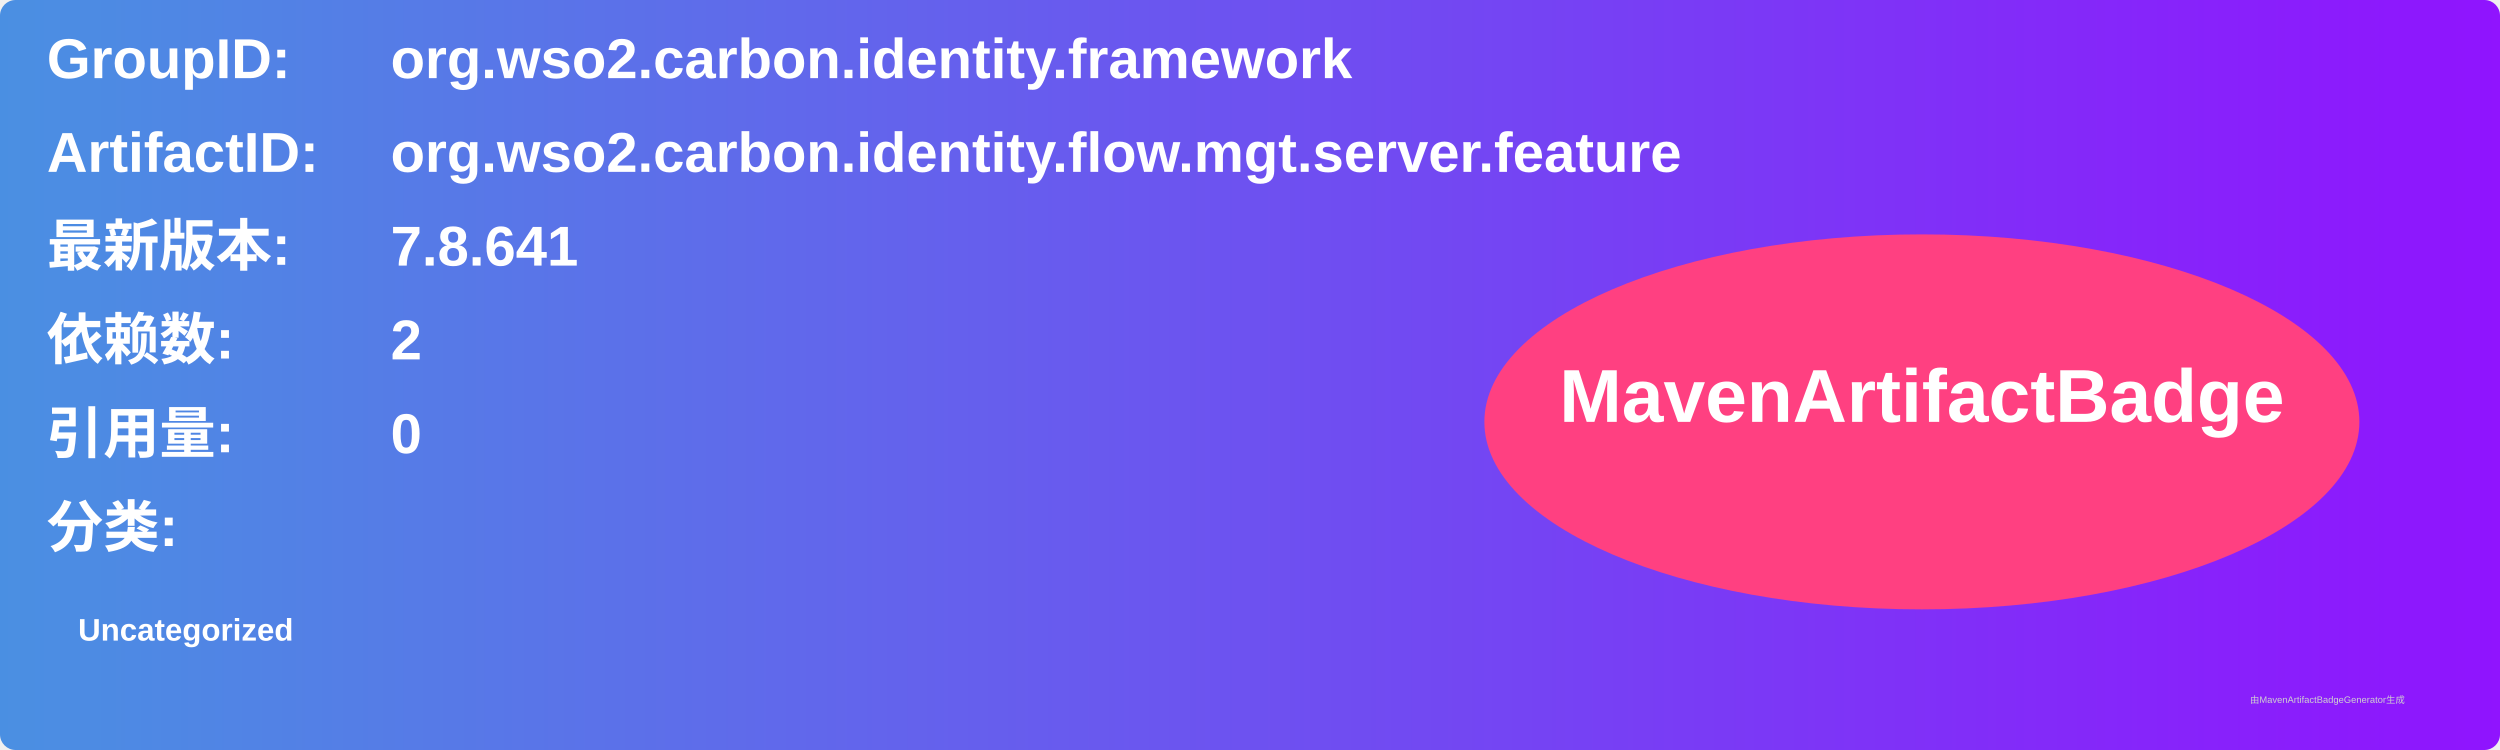
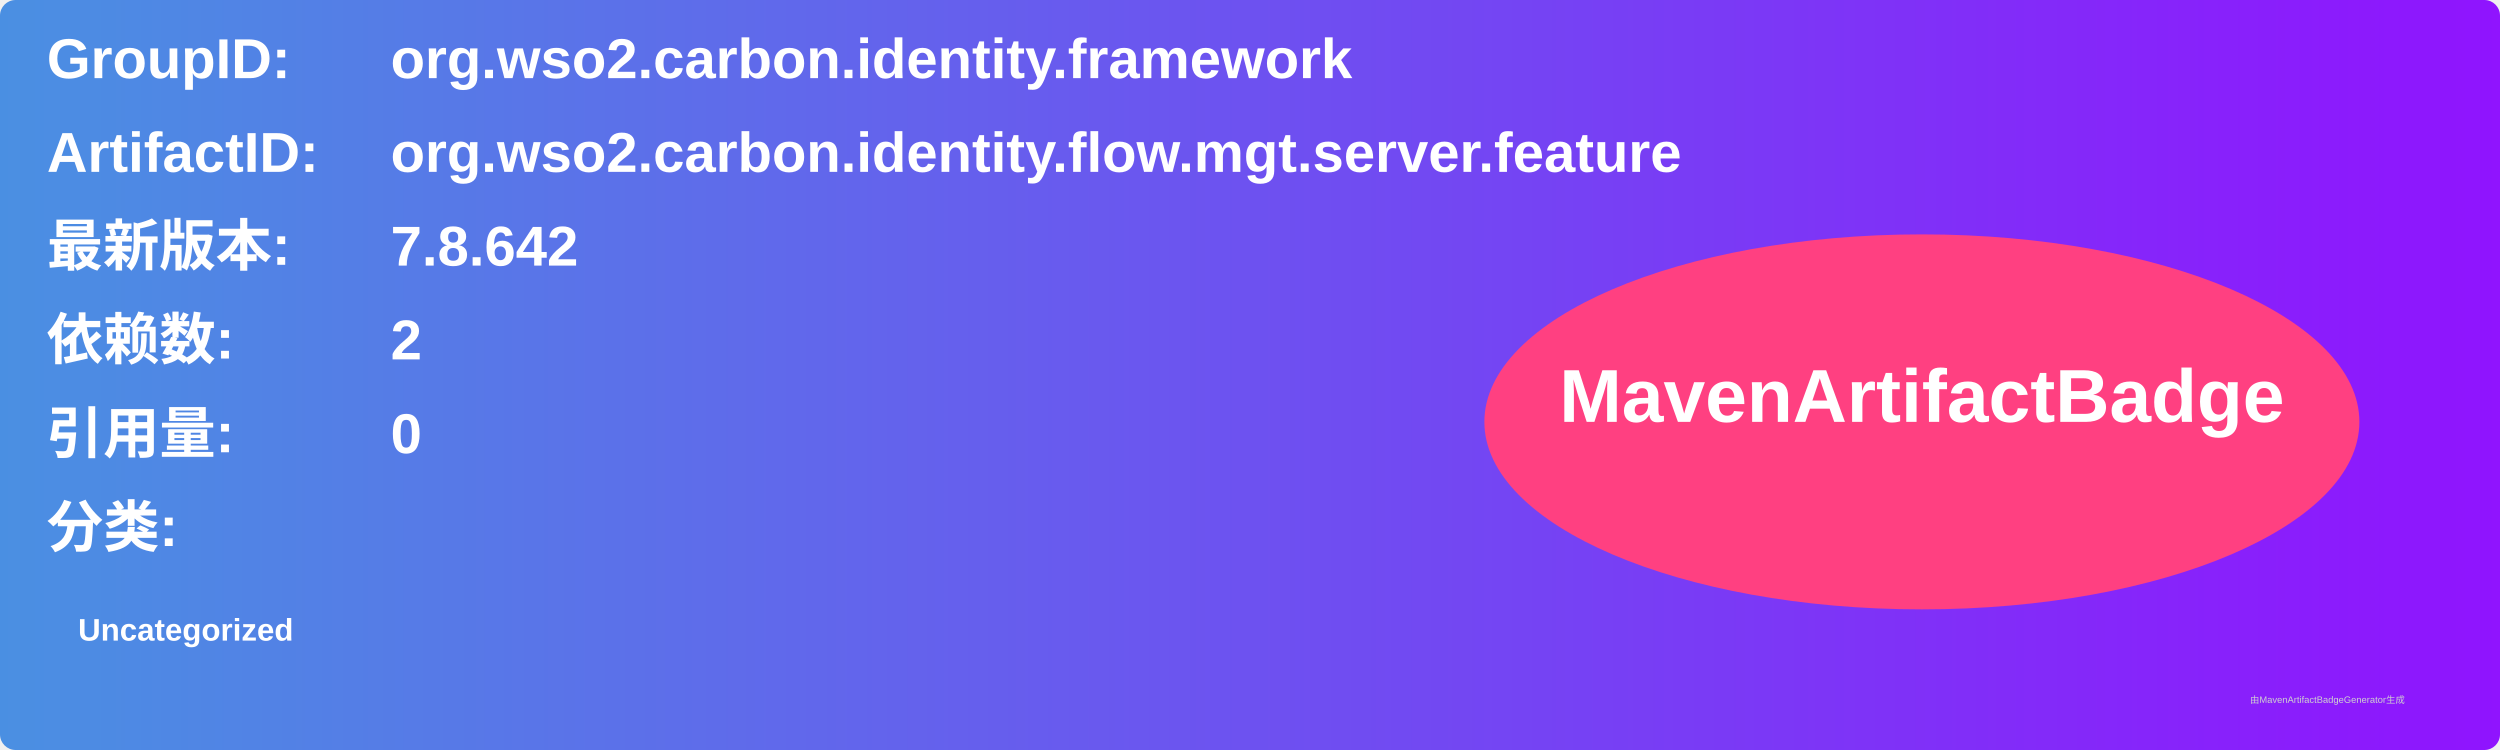
<svg xmlns="http://www.w3.org/2000/svg" width="800" height="240" viewBox="0 0 800 240">
  <linearGradient id="grad" x1="0%" y1="0%" x2="100%" y2="0%">
    <stop offset="0%" stop-color="#4a90e2" />
    <stop offset="100%" stop-color="#9013fe" />
  </linearGradient>
  <rect width="100%" height="100%" rx="5" ry="5" fill="url(#grad)" />
  <g transform="translate(15, 15)">
    <text x="0" y="10" font-family="Arial" font-size="18" fill="white" font-weight="bold" width="260">GroupID:</text>
    <text x="110" y="10" font-family="Arial" font-size="18" fill="white" font-weight="bold" width="460">org.wso2.carbon.identity.framework</text>
    <text x="0" y="40" font-family="Arial" font-size="18" fill="white" font-weight="bold" width="260">ArtifactID:</text>
    <text x="110" y="40" font-family="Arial" font-size="18" fill="white" font-weight="bold" width="460">org.wso2.carbon.identity.flow.mgt.server.feature</text>
    <text x="0" y="70" font-family="Arial" font-size="18" fill="white" font-weight="bold">最新版本:</text>
    <text x="110" y="70" font-family="Arial" font-size="18" fill="white" font-weight="bold">
-       <tspan font-weight="bold">7.8.641</tspan>
+       <tspan font-weight="bold">7.8.642</tspan>
    </text>
    <text x="0" y="100" font-family="Arial" font-size="18" fill="white" font-weight="bold">依赖数: </text>
    <text x="110" y="100" font-family="Arial" font-size="18" fill="white">
      <tspan font-weight="bold">2</tspan>
    </text>
    <text x="0" y="130" font-family="Arial" font-size="18" fill="white" font-weight="bold">引用量: </text>
    <text x="110" y="130" font-family="Arial" font-size="18" fill="white">
      <tspan font-weight="bold">0</tspan>
    </text>
    <text x="0" y="160" font-family="Arial" font-size="18" fill="white" font-weight="bold">分类:</text>
    <text x="10" y="190" font-family="Arial" font-size="10" fill="white">
      <tspan font-weight="bold">Uncategorized</tspan>
    </text>
    <ellipse cx="600" cy="120" rx="140" ry="60" fill="#ff4081" />
    <text x="600" y="120" text-anchor="middle" font-family="Arial" font-size="24" fill="white" font-weight="bold">MavenArtifactBadge</text>
  </g>
  <text x="720" y="225" font-family="Arial" font-size="3" fill="#d0d0d0">由MavenArtifactBadgeGenerator生成</text>
</svg>
